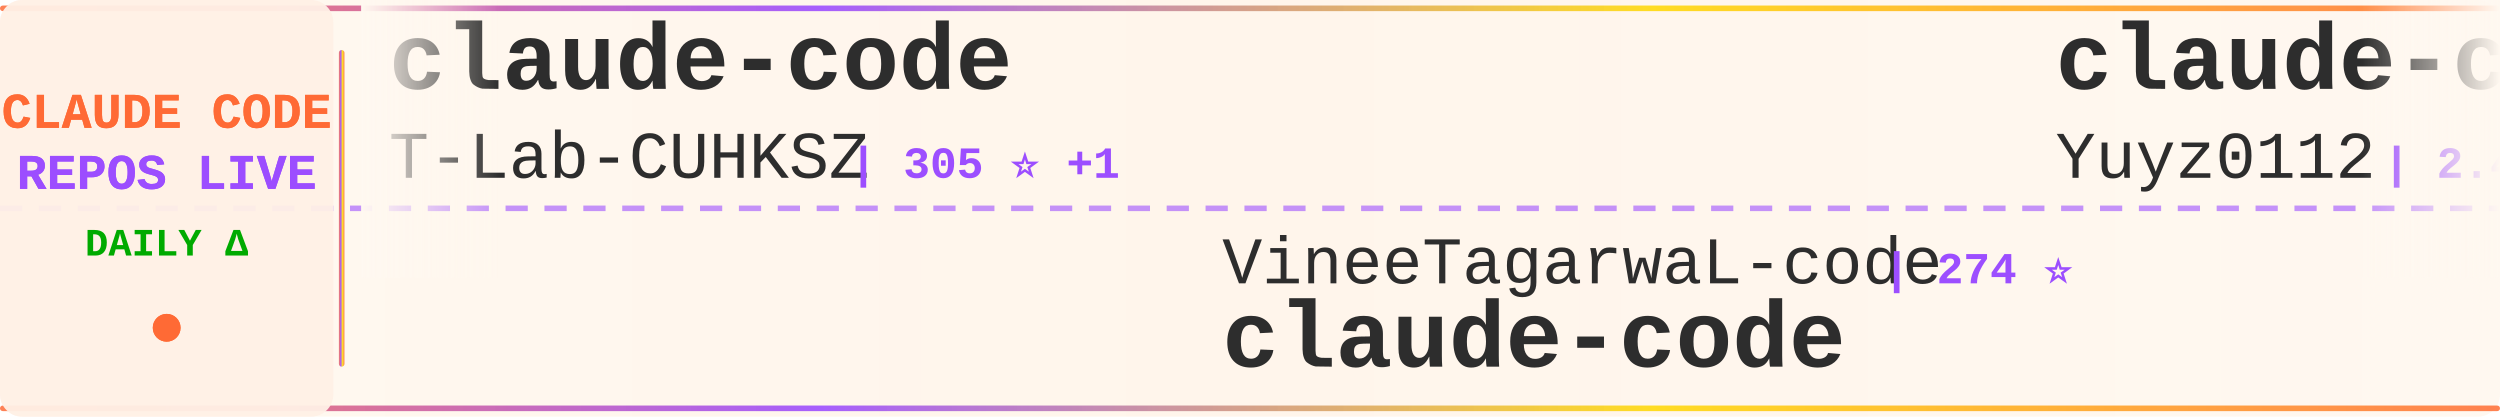
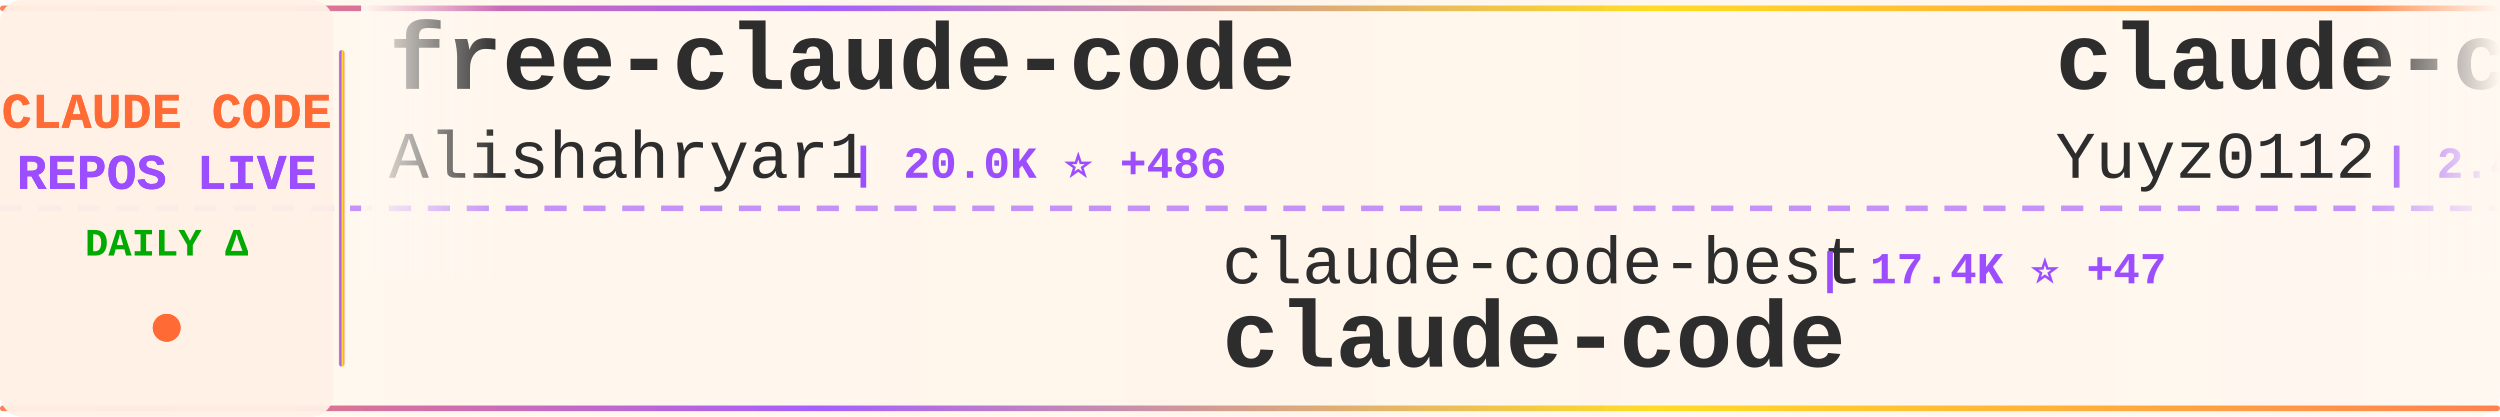
<svg xmlns="http://www.w3.org/2000/svg" width="900" height="150">
  <defs>
    <linearGradient id="tickerBg" x1="0%" y1="0%" x2="100%" y2="0%">
      <stop offset="0%" style="stop-color:#fff8f0;stop-opacity:0.98" />
      <stop offset="50%" style="stop-color:#fff5eb;stop-opacity:1" />
      <stop offset="100%" style="stop-color:#fff8f0;stop-opacity:0.98" />
    </linearGradient>
    <linearGradient id="borderGrad" x1="0%" y1="0%" x2="100%" y2="0%">
      <stop offset="0%" style="stop-color:#FF6B35;stop-opacity:0.85">
        <animate attributeName="stop-opacity" values="0.85;1;0.85" dur="2s" repeatCount="indefinite" />
      </stop>
      <stop offset="33%" style="stop-color:#9C4EFF;stop-opacity:0.9">
        <animate attributeName="stop-opacity" values="0.9;1;0.9" dur="2.2s" repeatCount="indefinite" />
      </stop>
      <stop offset="66%" style="stop-color:#FFD700;stop-opacity:0.85">
        <animate attributeName="stop-opacity" values="0.85;1;0.85" dur="1.8s" repeatCount="indefinite" />
      </stop>
      <stop offset="100%" style="stop-color:#FF6B35;stop-opacity:0.85">
        <animate attributeName="stop-opacity" values="0.85;1;0.85" dur="2s" repeatCount="indefinite" />
      </stop>
    </linearGradient>
    <filter id="textGlow">
      <feGaussianBlur stdDeviation="0.15" result="coloredBlur" />
      <feMerge>
        <feMergeNode in="coloredBlur" />
        <feMergeNode in="SourceGraphic" />
      </feMerge>
    </filter>
    <filter id="metricGlow">
      <feGaussianBlur stdDeviation="0.2" result="coloredBlur" />
      <feMerge>
        <feMergeNode in="coloredBlur" />
        <feMergeNode in="SourceGraphic" />
      </feMerge>
    </filter>
    <linearGradient id="leftFade" x1="0%" y1="0%" x2="100%" y2="0%">
      <stop offset="0%" style="stop-color:#fff8f0;stop-opacity:1" />
      <stop offset="100%" style="stop-color:#fff8f0;stop-opacity:0" />
    </linearGradient>
    <linearGradient id="rightFade" x1="0%" y1="0%" x2="100%" y2="0%">
      <stop offset="0%" style="stop-color:#fff8f0;stop-opacity:0" />
      <stop offset="100%" style="stop-color:#fff8f0;stop-opacity:1" />
    </linearGradient>
  </defs>
  <rect width="900" height="150" fill="url(#tickerBg)" rx="8" />
  <rect x="0" y="2" width="900" height="2" fill="url(#borderGrad)" rx="1" />
  <rect x="0" y="146" width="900" height="2" fill="url(#borderGrad)" rx="1" />
  <line x1="0" y1="75" x2="900" y2="75" stroke="#9C4EFF" stroke-width="2" stroke-dasharray="8 6" opacity="0.6" />
  <rect x="0" y="0" width="120" height="150" fill="#fff0e6" opacity="0.95" rx="8" />
  <text x="60" y="46" font-family="'Courier New', monospace" font-size="18" font-weight="bold" fill="#FF6B35" text-anchor="middle" filter="url(#textGlow)">
    CLAUDE CODE
  </text>
  <text x="60" y="68" font-family="'Courier New', monospace" font-size="18" font-weight="bold" fill="#9C4EFF" text-anchor="middle" filter="url(#textGlow)">
    REPOS LIVE
  </text>
  <text x="60" y="92" font-family="'Courier New', monospace" font-size="14" font-weight="bold" fill="#00aa00" text-anchor="middle">
    DAILY Δ
  </text>
  <circle cx="60" cy="118" r="5" fill="#FF6B35" filter="url(#metricGlow)">
    <animate attributeName="r" values="4;6;4" dur="1.5s" repeatCount="indefinite" />
    <animate attributeName="opacity" values="0.6;1;0.6" dur="1.5s" repeatCount="indefinite" />
  </circle>
  <rect x="122" y="18" width="2" height="114" fill="url(#borderGrad)" rx="1" />
  <clipPath id="tickerClip">
    <rect x="130" y="0" width="770" height="150" />
  </clipPath>
  <g clip-path="url(#tickerClip)">
    <g id="tickerItems">
      <animateTransform attributeName="transform" attributeType="XML" type="translate" from="0 0" to="-3000 0" dur="54s" repeatCount="indefinite" />
      <g transform="translate(0, 0)">
-         <text x="140" y="32" font-family="'Courier New', monospace" font-size="34" font-weight="bold" fill="#2d2d2d">claude-code</text>
-         <text x="140" y="64" font-family="'Courier New', monospace" font-size="24" font-weight="normal" fill="#2d2d2d" opacity="1.0">T-Lab-CUHKSZ</text>
-         <text x="306" y="64" font-family="'Courier New', monospace" font-size="16" font-weight="bold" fill="#9C4EFF"> | 305 ⭐ +1</text>
+         <text x="140" y="32" font-family="'Courier New', monospace" font-size="34" font-weight="bold" fill="#2d2d2d">free-claude-code</text>
+         <text x="140" y="64" font-family="'Courier New', monospace" font-size="24" font-weight="normal" fill="#2d2d2d" opacity="1.0">Alishahryar1</text>
+         <text x="306" y="64" font-family="'Courier New', monospace" font-size="16" font-weight="bold" fill="#9C4EFF"> | 20.0K ⭐ +486</text>
      </g>
      <g transform="translate(300, 0)">
-         <text x="140" y="102" font-family="'Courier New', monospace" font-size="24" font-weight="normal" fill="#2d2d2d" opacity="1.0">VineeTagarwaL-code</text>
-         <text x="378" y="102" font-family="'Courier New', monospace" font-size="16" font-weight="bold" fill="#9C4EFF"> | 274 ⭐</text>
+         <text x="140" y="102" font-family="'Courier New', monospace" font-size="24" font-weight="normal" fill="#2d2d2d" opacity="1.0">claude-code-best</text>
+         <text x="354" y="102" font-family="'Courier New', monospace" font-size="16" font-weight="bold" fill="#9C4EFF"> | 17.4K ⭐ +47</text>
        <text x="140" y="132" font-family="'Courier New', monospace" font-size="34" font-weight="bold" fill="#2d2d2d">claude-code</text>
      </g>
      <g transform="translate(600, 0)">
        <text x="140" y="32" font-family="'Courier New', monospace" font-size="34" font-weight="bold" fill="#2d2d2d">claude-code-reverse</text>
        <text x="140" y="64" font-family="'Courier New', monospace" font-size="24" font-weight="normal" fill="#2d2d2d" opacity="1.0">Yuyz0112</text>
-         <text x="258" y="64" font-family="'Courier New', monospace" font-size="16" font-weight="bold" fill="#9C4EFF"> | 2.4K ⭐ +2</text>
+         <text x="258" y="64" font-family="'Courier New', monospace" font-size="16" font-weight="bold" fill="#9C4EFF"> | 2.4K ⭐ +1</text>
      </g>
      <g transform="translate(900, 0)">
-         <text x="140" y="102" font-family="'Courier New', monospace" font-size="24" font-weight="normal" fill="#2d2d2d" opacity="1.0">ding113</text>
-         <text x="246" y="102" font-family="'Courier New', monospace" font-size="16" font-weight="bold" fill="#9C4EFF"> | 2.7K ⭐ +8</text>
-         <text x="140" y="132" font-family="'Courier New', monospace" font-size="34" font-weight="bold" fill="#2d2d2d">claude-code-hub</text>
+         <text x="140" y="102" font-family="'Courier New', monospace" font-size="24" font-weight="normal" fill="#2d2d2d" opacity="1.0">tanbiralam</text>
+         <text x="282" y="102" font-family="'Courier New', monospace" font-size="16" font-weight="bold" fill="#9C4EFF"> | 1.6K ⭐ +5</text>
+         <text x="140" y="132" font-family="'Courier New', monospace" font-size="34" font-weight="bold" fill="#2d2d2d">claude-code</text>
      </g>
      <g transform="translate(1200, 0)">
-         <text x="140" y="32" font-family="'Courier New', monospace" font-size="34" font-weight="bold" fill="#2d2d2d">claude-code</text>
-         <text x="140" y="64" font-family="'Courier New', monospace" font-size="24" font-weight="normal" fill="#2d2d2d" opacity="1.0">yasasbanukaofficial</text>
-         <text x="390" y="64" font-family="'Courier New', monospace" font-size="16" font-weight="bold" fill="#9C4EFF"> | 3.0K ⭐ +11</text>
+         <text x="140" y="32" font-family="'Courier New', monospace" font-size="34" font-weight="bold" fill="#2d2d2d">everything-claude-code</text>
+         <text x="140" y="64" font-family="'Courier New', monospace" font-size="24" font-weight="normal" fill="#2d2d2d" opacity="1.0">affaan-m</text>
+         <text x="258" y="64" font-family="'Courier New', monospace" font-size="16" font-weight="bold" fill="#9C4EFF"> | 171.9K ⭐ +609</text>
      </g>
      <g transform="translate(1500, 0)">
-         <text x="140" y="102" font-family="'Courier New', monospace" font-size="24" font-weight="normal" fill="#2d2d2d" opacity="1.0">chauncygu</text>
-         <text x="270" y="102" font-family="'Courier New', monospace" font-size="16" font-weight="bold" fill="#9C4EFF"> | 2.3K ⭐ +10</text>
-         <text x="140" y="132" font-family="'Courier New', monospace" font-size="34" font-weight="bold" fill="#2d2d2d">collection-claude-code-s...</text>
+         <text x="140" y="102" font-family="'Courier New', monospace" font-size="24" font-weight="normal" fill="#2d2d2d" opacity="1.0">Cranot</text>
+         <text x="234" y="102" font-family="'Courier New', monospace" font-size="16" font-weight="bold" fill="#9C4EFF"> | 2.6K ⭐ +1</text>
+         <text x="140" y="132" font-family="'Courier New', monospace" font-size="34" font-weight="bold" fill="#2d2d2d">claude-code-guide</text>
      </g>
      <g transform="translate(1800, 0)">
        <text x="140" y="32" font-family="'Courier New', monospace" font-size="34" font-weight="bold" fill="#2d2d2d">claude-code</text>
        <text x="140" y="64" font-family="'Courier New', monospace" font-size="24" font-weight="normal" fill="#2d2d2d" opacity="1.0">anthropics</text>
-         <text x="282" y="64" font-family="'Courier New', monospace" font-size="16" font-weight="bold" fill="#9C4EFF"> | 119.8K ⭐ +246</text>
+         <text x="282" y="64" font-family="'Courier New', monospace" font-size="16" font-weight="bold" fill="#9C4EFF"> | 119.8K ⭐ +240</text>
      </g>
      <g transform="translate(2100, 0)">
-         <text x="140" y="102" font-family="'Courier New', monospace" font-size="24" font-weight="normal" fill="#2d2d2d" opacity="1.0">feiskyer</text>
-         <text x="258" y="102" font-family="'Courier New', monospace" font-size="16" font-weight="bold" fill="#9C4EFF"> | 1.5K ⭐ +4</text>
-         <text x="140" y="132" font-family="'Courier New', monospace" font-size="34" font-weight="bold" fill="#2d2d2d">claude-code-settings</text>
+         <text x="140" y="102" font-family="'Courier New', monospace" font-size="24" font-weight="normal" fill="#2d2d2d" opacity="1.0">Windy3f3f3f3f</text>
+         <text x="318" y="102" font-family="'Courier New', monospace" font-size="16" font-weight="bold" fill="#9C4EFF"> | 1.1K ⭐ +5</text>
+         <text x="140" y="132" font-family="'Courier New', monospace" font-size="34" font-weight="bold" fill="#2d2d2d">claude-code-from-scratch</text>
      </g>
      <g transform="translate(2400, 0)">
-         <text x="140" y="32" font-family="'Courier New', monospace" font-size="34" font-weight="bold" fill="#2d2d2d">claude-task-master</text>
-         <text x="140" y="64" font-family="'Courier New', monospace" font-size="24" font-weight="normal" fill="#2d2d2d" opacity="1.0">eyaltoledano</text>
-         <text x="306" y="64" font-family="'Courier New', monospace" font-size="16" font-weight="bold" fill="#9C4EFF"> | 27.0K ⭐ +12</text>
+         <text x="140" y="32" font-family="'Courier New', monospace" font-size="34" font-weight="bold" fill="#2d2d2d">my-claude-code-setup</text>
+         <text x="140" y="64" font-family="'Courier New', monospace" font-size="24" font-weight="normal" fill="#2d2d2d" opacity="1.0">centminmod</text>
+         <text x="282" y="64" font-family="'Courier New', monospace" font-size="16" font-weight="bold" fill="#9C4EFF"> | 2.2K ⭐ +4</text>
      </g>
      <g transform="translate(2700, 0)">
-         <text x="140" y="102" font-family="'Courier New', monospace" font-size="24" font-weight="normal" fill="#2d2d2d" opacity="1.0">luyao618</text>
-         <text x="258" y="102" font-family="'Courier New', monospace" font-size="16" font-weight="bold" fill="#9C4EFF"> | 1.3K ⭐ +3</text>
-         <text x="140" y="132" font-family="'Courier New', monospace" font-size="34" font-weight="bold" fill="#2d2d2d">Claude-Code-Source-Study</text>
+         <text x="140" y="102" font-family="'Courier New', monospace" font-size="24" font-weight="normal" fill="#2d2d2d" opacity="1.0">OneRedOak</text>
+         <text x="270" y="102" font-family="'Courier New', monospace" font-size="16" font-weight="bold" fill="#9C4EFF"> | 3.8K ⭐</text>
+         <text x="140" y="132" font-family="'Courier New', monospace" font-size="34" font-weight="bold" fill="#2d2d2d">claude-code-workflows</text>
      </g>
      <g transform="translate(3000, 0)">
-         <text x="140" y="32" font-family="'Courier New', monospace" font-size="34" font-weight="bold" fill="#2d2d2d">claude-code</text>
-         <text x="140" y="64" font-family="'Courier New', monospace" font-size="24" font-weight="normal" fill="#2d2d2d" opacity="1.0">T-Lab-CUHKSZ</text>
-         <text x="306" y="64" font-family="'Courier New', monospace" font-size="16" font-weight="bold" fill="#9C4EFF"> | 305 ⭐ +1</text>
+         <text x="140" y="32" font-family="'Courier New', monospace" font-size="34" font-weight="bold" fill="#2d2d2d">free-claude-code</text>
+         <text x="140" y="64" font-family="'Courier New', monospace" font-size="24" font-weight="normal" fill="#2d2d2d" opacity="1.0">Alishahryar1</text>
+         <text x="306" y="64" font-family="'Courier New', monospace" font-size="16" font-weight="bold" fill="#9C4EFF"> | 20.0K ⭐ +486</text>
      </g>
      <g transform="translate(3300, 0)">
-         <text x="140" y="102" font-family="'Courier New', monospace" font-size="24" font-weight="normal" fill="#2d2d2d" opacity="1.0">VineeTagarwaL-code</text>
-         <text x="378" y="102" font-family="'Courier New', monospace" font-size="16" font-weight="bold" fill="#9C4EFF"> | 274 ⭐</text>
+         <text x="140" y="102" font-family="'Courier New', monospace" font-size="24" font-weight="normal" fill="#2d2d2d" opacity="1.0">claude-code-best</text>
+         <text x="354" y="102" font-family="'Courier New', monospace" font-size="16" font-weight="bold" fill="#9C4EFF"> | 17.4K ⭐ +47</text>
        <text x="140" y="132" font-family="'Courier New', monospace" font-size="34" font-weight="bold" fill="#2d2d2d">claude-code</text>
      </g>
      <g transform="translate(3600, 0)">
        <text x="140" y="32" font-family="'Courier New', monospace" font-size="34" font-weight="bold" fill="#2d2d2d">claude-code-reverse</text>
        <text x="140" y="64" font-family="'Courier New', monospace" font-size="24" font-weight="normal" fill="#2d2d2d" opacity="1.0">Yuyz0112</text>
-         <text x="258" y="64" font-family="'Courier New', monospace" font-size="16" font-weight="bold" fill="#9C4EFF"> | 2.4K ⭐ +2</text>
+         <text x="258" y="64" font-family="'Courier New', monospace" font-size="16" font-weight="bold" fill="#9C4EFF"> | 2.4K ⭐ +1</text>
      </g>
      <g transform="translate(3900, 0)">
-         <text x="140" y="102" font-family="'Courier New', monospace" font-size="24" font-weight="normal" fill="#2d2d2d" opacity="1.0">ding113</text>
-         <text x="246" y="102" font-family="'Courier New', monospace" font-size="16" font-weight="bold" fill="#9C4EFF"> | 2.7K ⭐ +8</text>
-         <text x="140" y="132" font-family="'Courier New', monospace" font-size="34" font-weight="bold" fill="#2d2d2d">claude-code-hub</text>
+         <text x="140" y="102" font-family="'Courier New', monospace" font-size="24" font-weight="normal" fill="#2d2d2d" opacity="1.0">tanbiralam</text>
+         <text x="282" y="102" font-family="'Courier New', monospace" font-size="16" font-weight="bold" fill="#9C4EFF"> | 1.6K ⭐ +5</text>
+         <text x="140" y="132" font-family="'Courier New', monospace" font-size="34" font-weight="bold" fill="#2d2d2d">claude-code</text>
      </g>
    </g>
  </g>
  <rect x="130" y="0" width="50" height="100" fill="url(#leftFade)" />
  <rect x="850" y="0" width="50" height="100" fill="url(#rightFade)" />
</svg>
